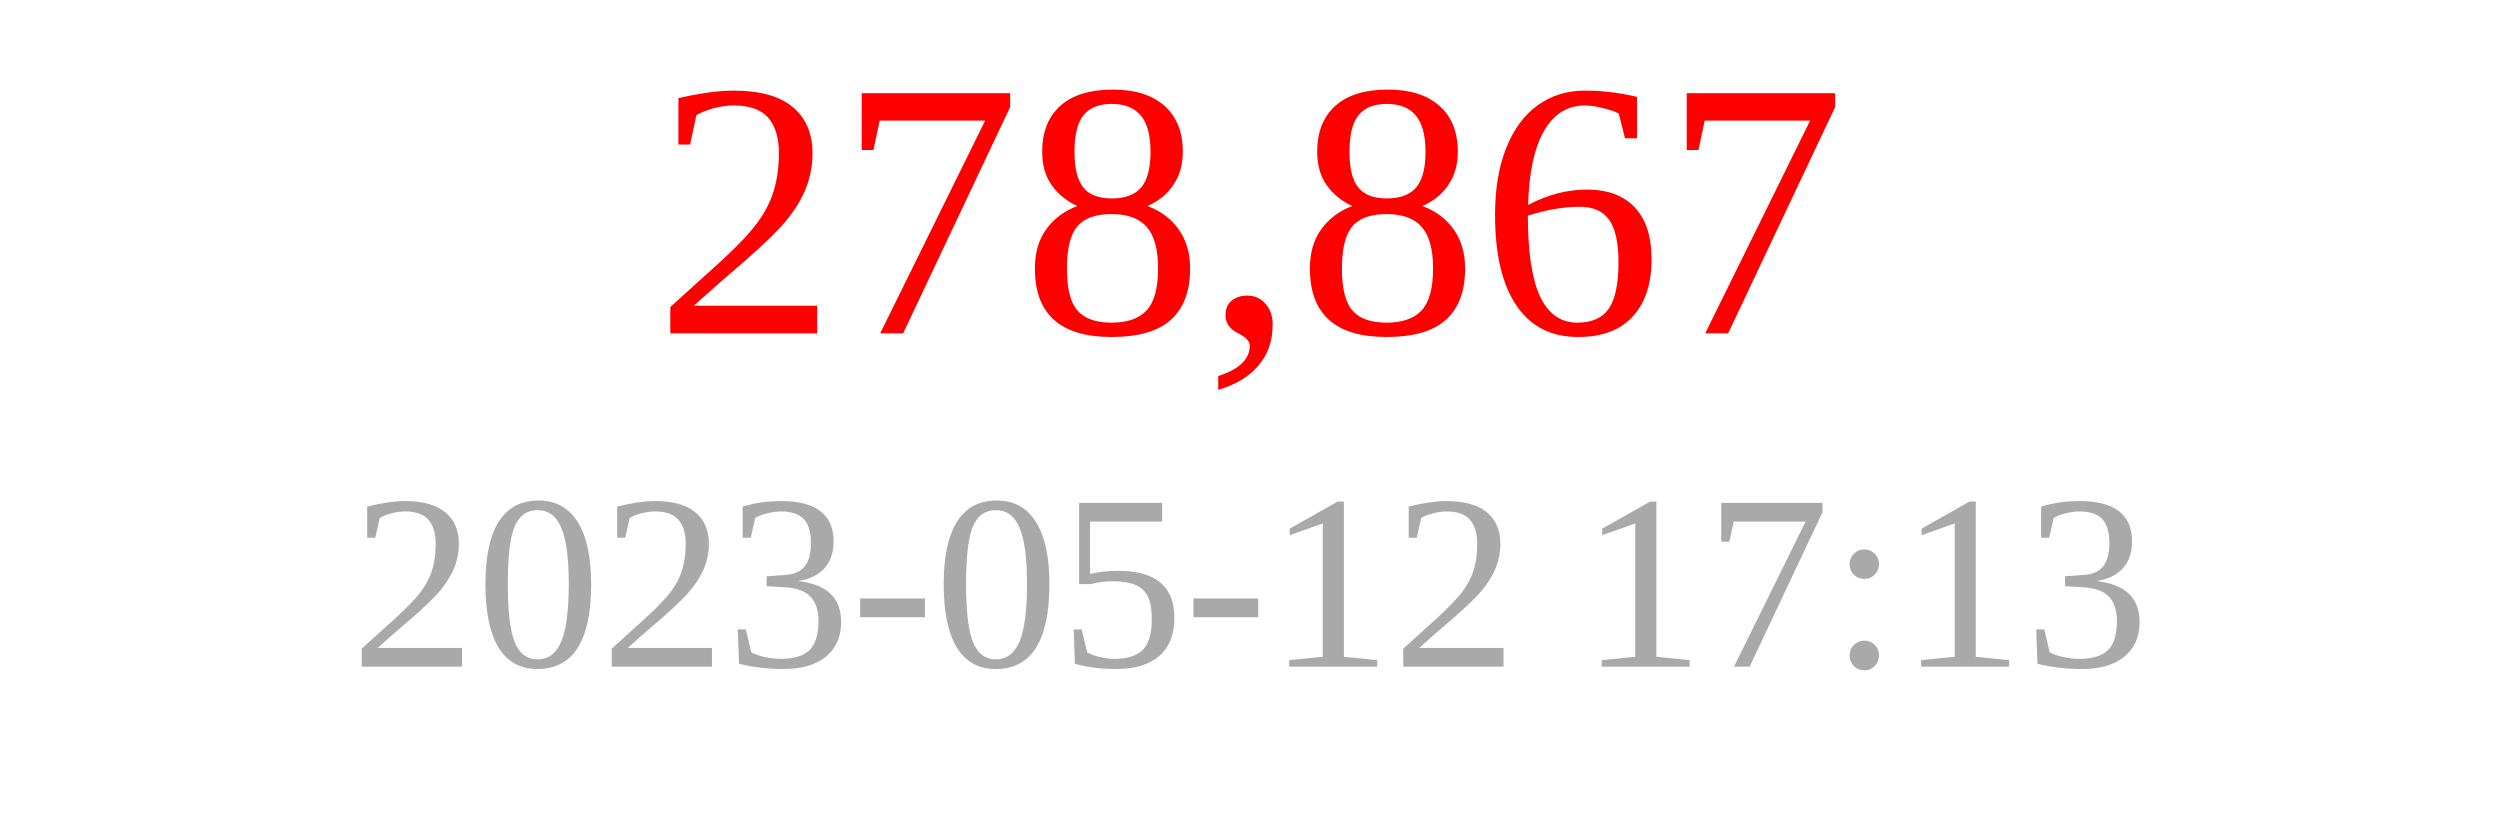
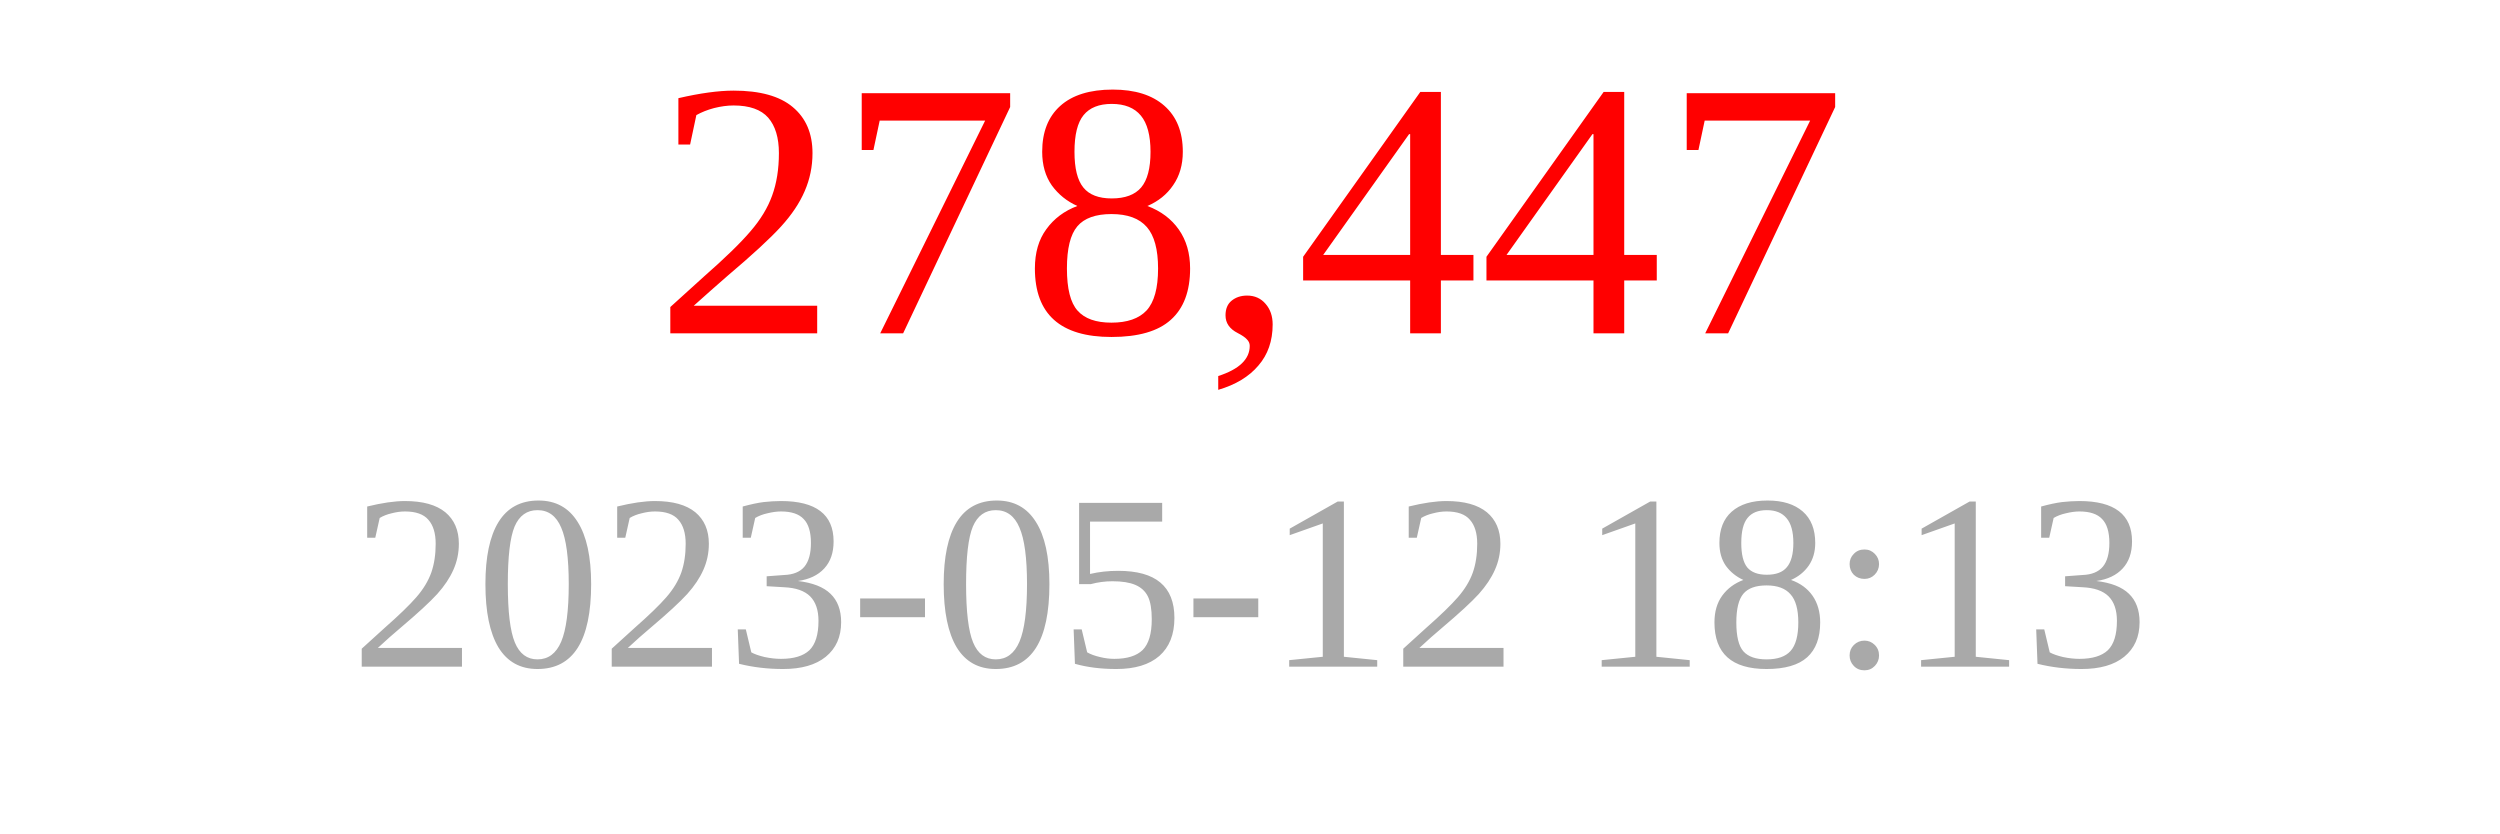
<svg xmlns="http://www.w3.org/2000/svg" width="150" height="50">
-   <text x="75" y="20" font-size="22" fill="red" text-anchor="middle">278,867</text>
-   <text x="75" y="40" font-size="15" fill="darkgray" text-anchor="middle">2023-05-12 17:13</text>
+   <text x="75" y="20" font-size="22" fill="red" text-anchor="middle">278,447</text>
+   <text x="75" y="40" font-size="15" fill="darkgray" text-anchor="middle">2023-05-12 18:13</text>
</svg>
